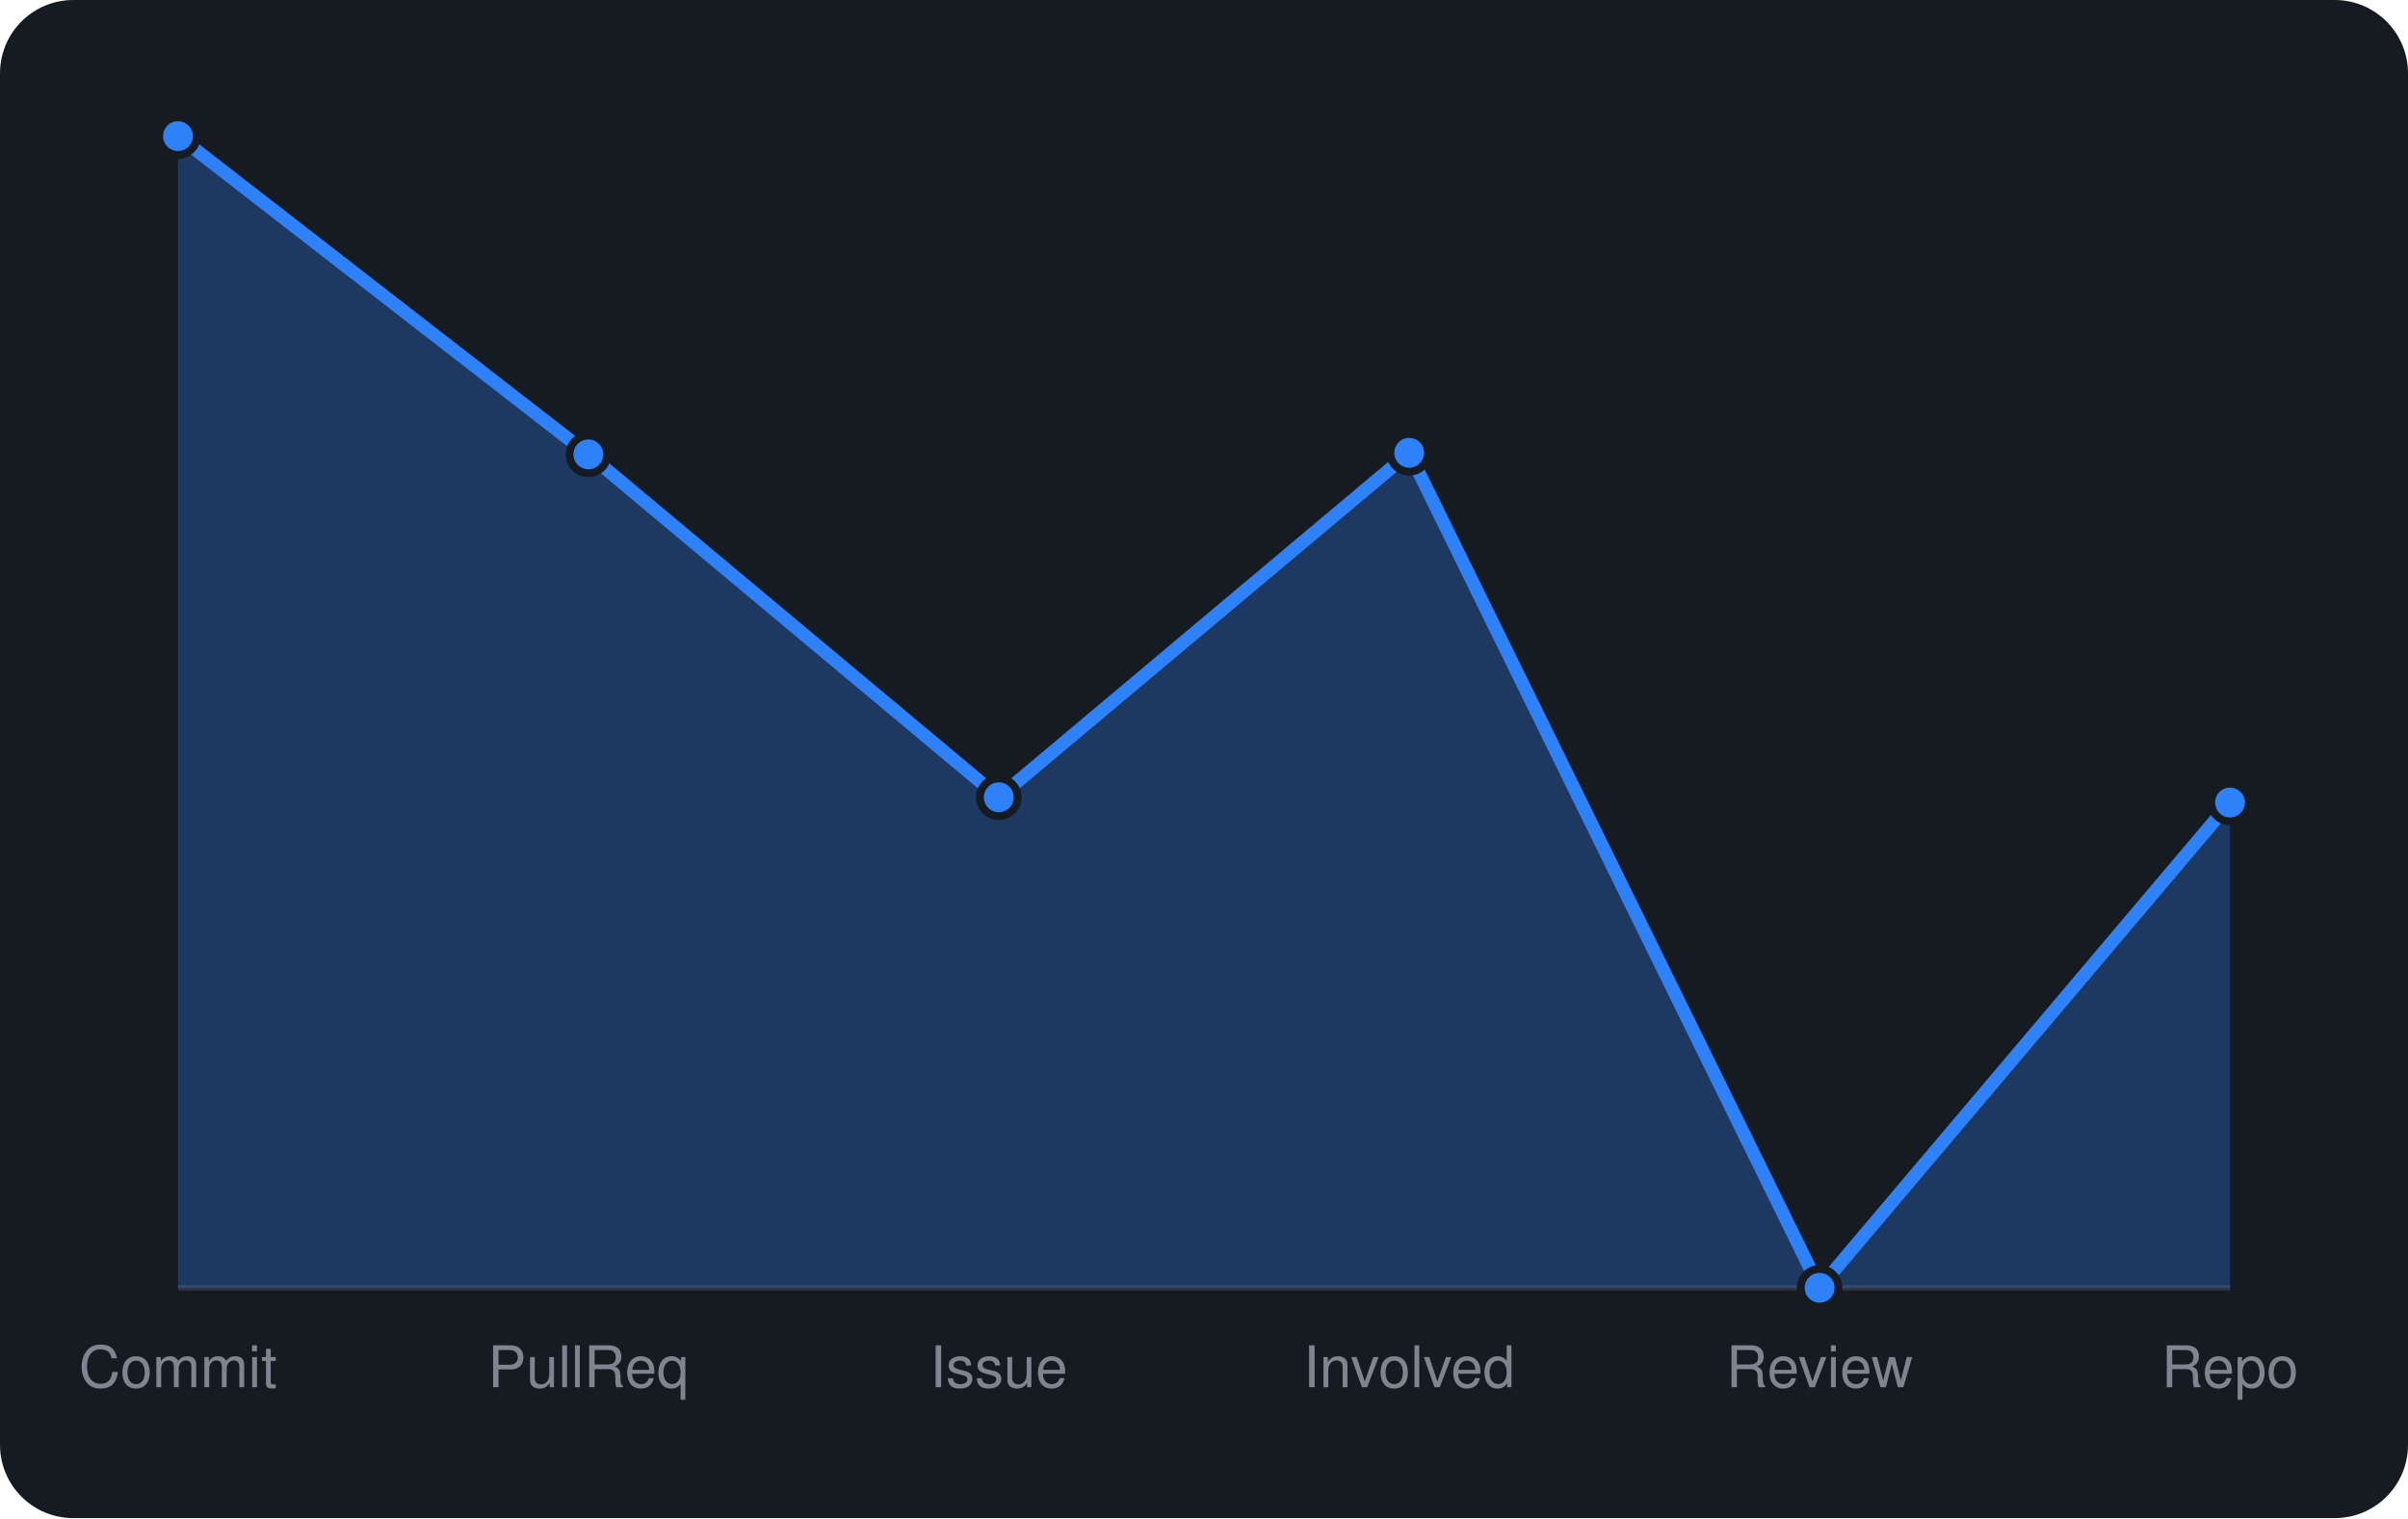
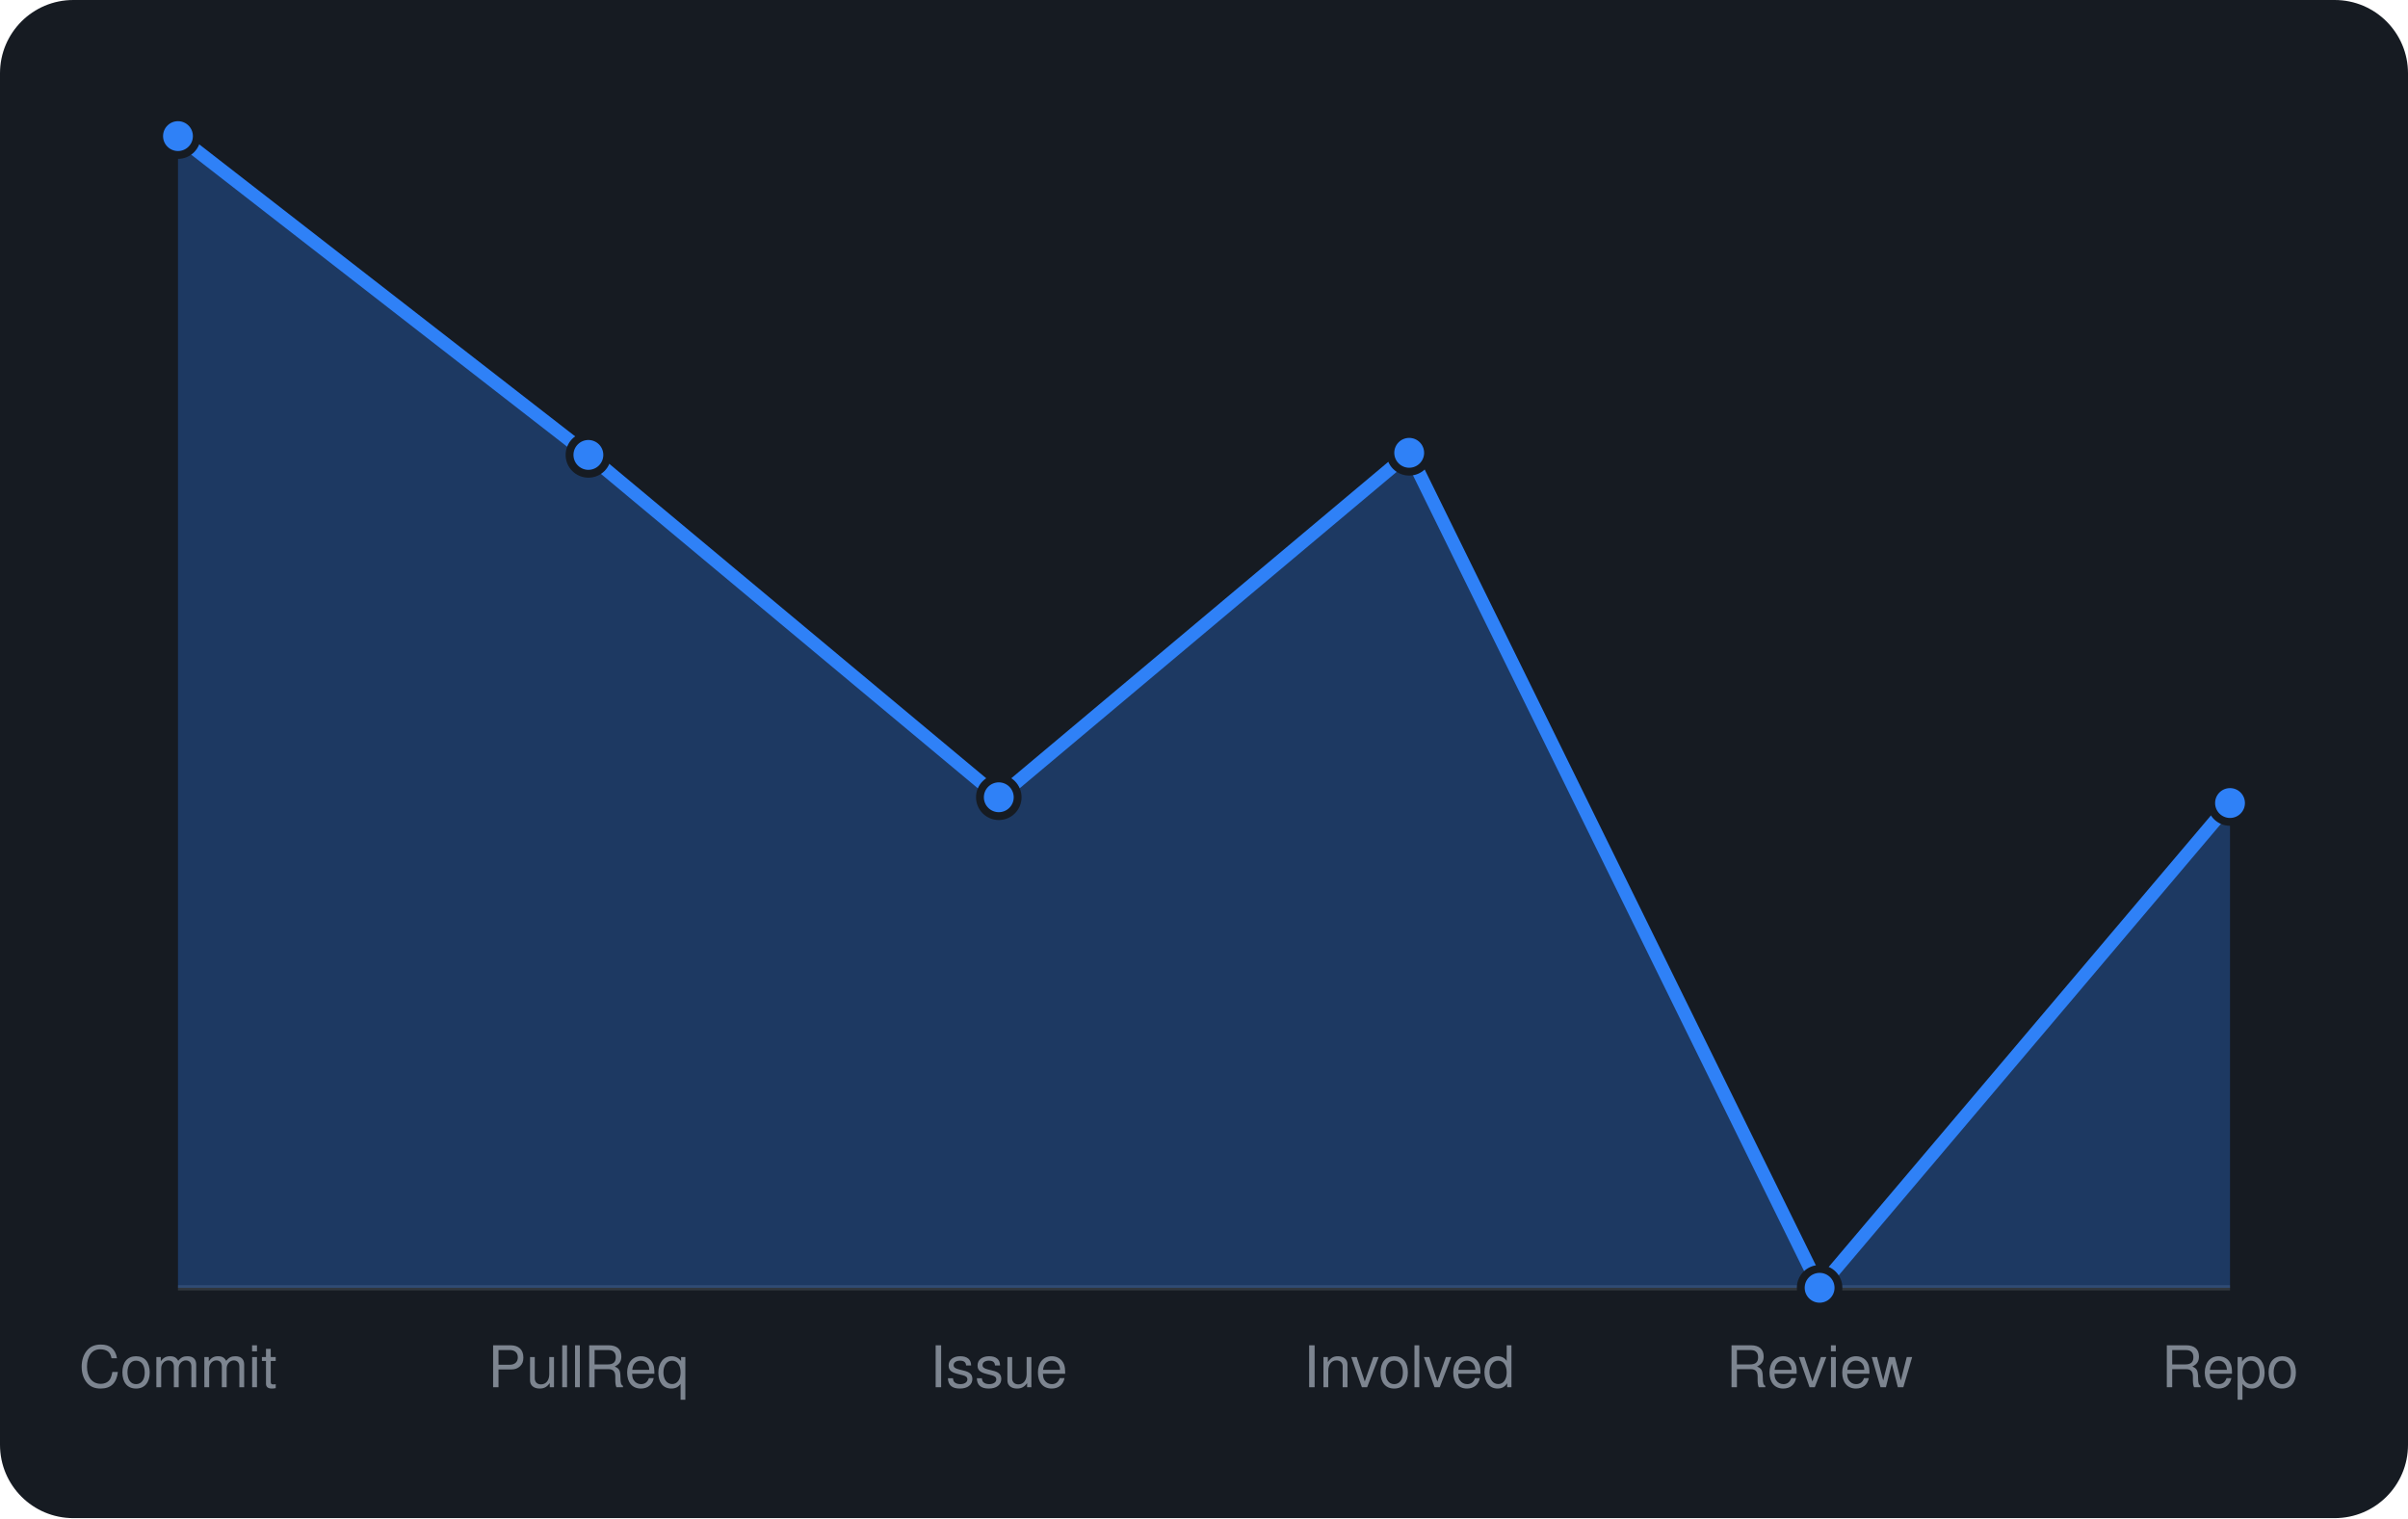
<svg xmlns="http://www.w3.org/2000/svg" viewBox="0 0 460 290" width="460" height="290" font-family="-apple-system,BlinkMacSystemFont,'Segoe UI',Helvetica,Arial,sans-serif">
  <rect width="460" height="290" rx="14" fill="#161b22" />
  <line x1="34" y1="246" x2="426" y2="246" stroke="#30363d" />
-   <path d="M34.0 246 L34.0 26.0L112.4 86.8L190.8 152.3L269.2 86.5L347.6 246.0L426.0 153.3 L426.0 246 Z" fill="rgba(47,129,247,0.3)" />
-   <path d="M34.0 26.0L112.4 86.8L190.8 152.3L269.2 86.5L347.6 246.0L426.0 153.3" fill="none" stroke="#2f81f7" stroke-width="2.5" stroke-linejoin="round" />
+   <path d="M34.0 246 L34.0 26.0L112.4 86.9L190.8 152.3L269.2 86.5L347.6 246.0L426.0 153.4 L426.0 246 Z" fill="rgba(47,129,247,0.3)" />
+   <path d="M34.0 26.0L112.4 86.9L190.8 152.3L269.2 86.5L347.6 246.0L426.0 153.4" fill="none" stroke="#2f81f7" stroke-width="2.5" stroke-linejoin="round" />
  <circle cx="34.0" cy="26.0" r="3.6" fill="#2f81f7" stroke="#161b22" stroke-width="1.5" />
-   <circle cx="112.4" cy="86.8" r="3.6" fill="#2f81f7" stroke="#161b22" stroke-width="1.5" />
+   <circle cx="112.4" cy="86.9" r="3.6" fill="#2f81f7" stroke="#161b22" stroke-width="1.5" />
  <circle cx="190.8" cy="152.3" r="3.6" fill="#2f81f7" stroke="#161b22" stroke-width="1.5" />
  <circle cx="269.2" cy="86.5" r="3.6" fill="#2f81f7" stroke="#161b22" stroke-width="1.5" />
  <circle cx="347.6" cy="246.0" r="3.6" fill="#2f81f7" stroke="#161b22" stroke-width="1.5" />
-   <circle cx="426.0" cy="153.3" r="3.6" fill="#2f81f7" stroke="#161b22" stroke-width="1.5" />
+   <circle cx="426.0" cy="153.4" r="3.6" fill="#2f81f7" stroke="#161b22" stroke-width="1.5" />
  <text x="34.0" y="265" text-anchor="middle" font-size="11" fill="#7d8590">Commit</text>
  <text x="112.4" y="265" text-anchor="middle" font-size="11" fill="#7d8590">PullReq</text>
  <text x="190.8" y="265" text-anchor="middle" font-size="11" fill="#7d8590">Issue</text>
  <text x="269.2" y="265" text-anchor="middle" font-size="11" fill="#7d8590">Involved</text>
  <text x="347.6" y="265" text-anchor="middle" font-size="11" fill="#7d8590">Review</text>
  <text x="426.0" y="265" text-anchor="middle" font-size="11" fill="#7d8590">Repo</text>
</svg>
